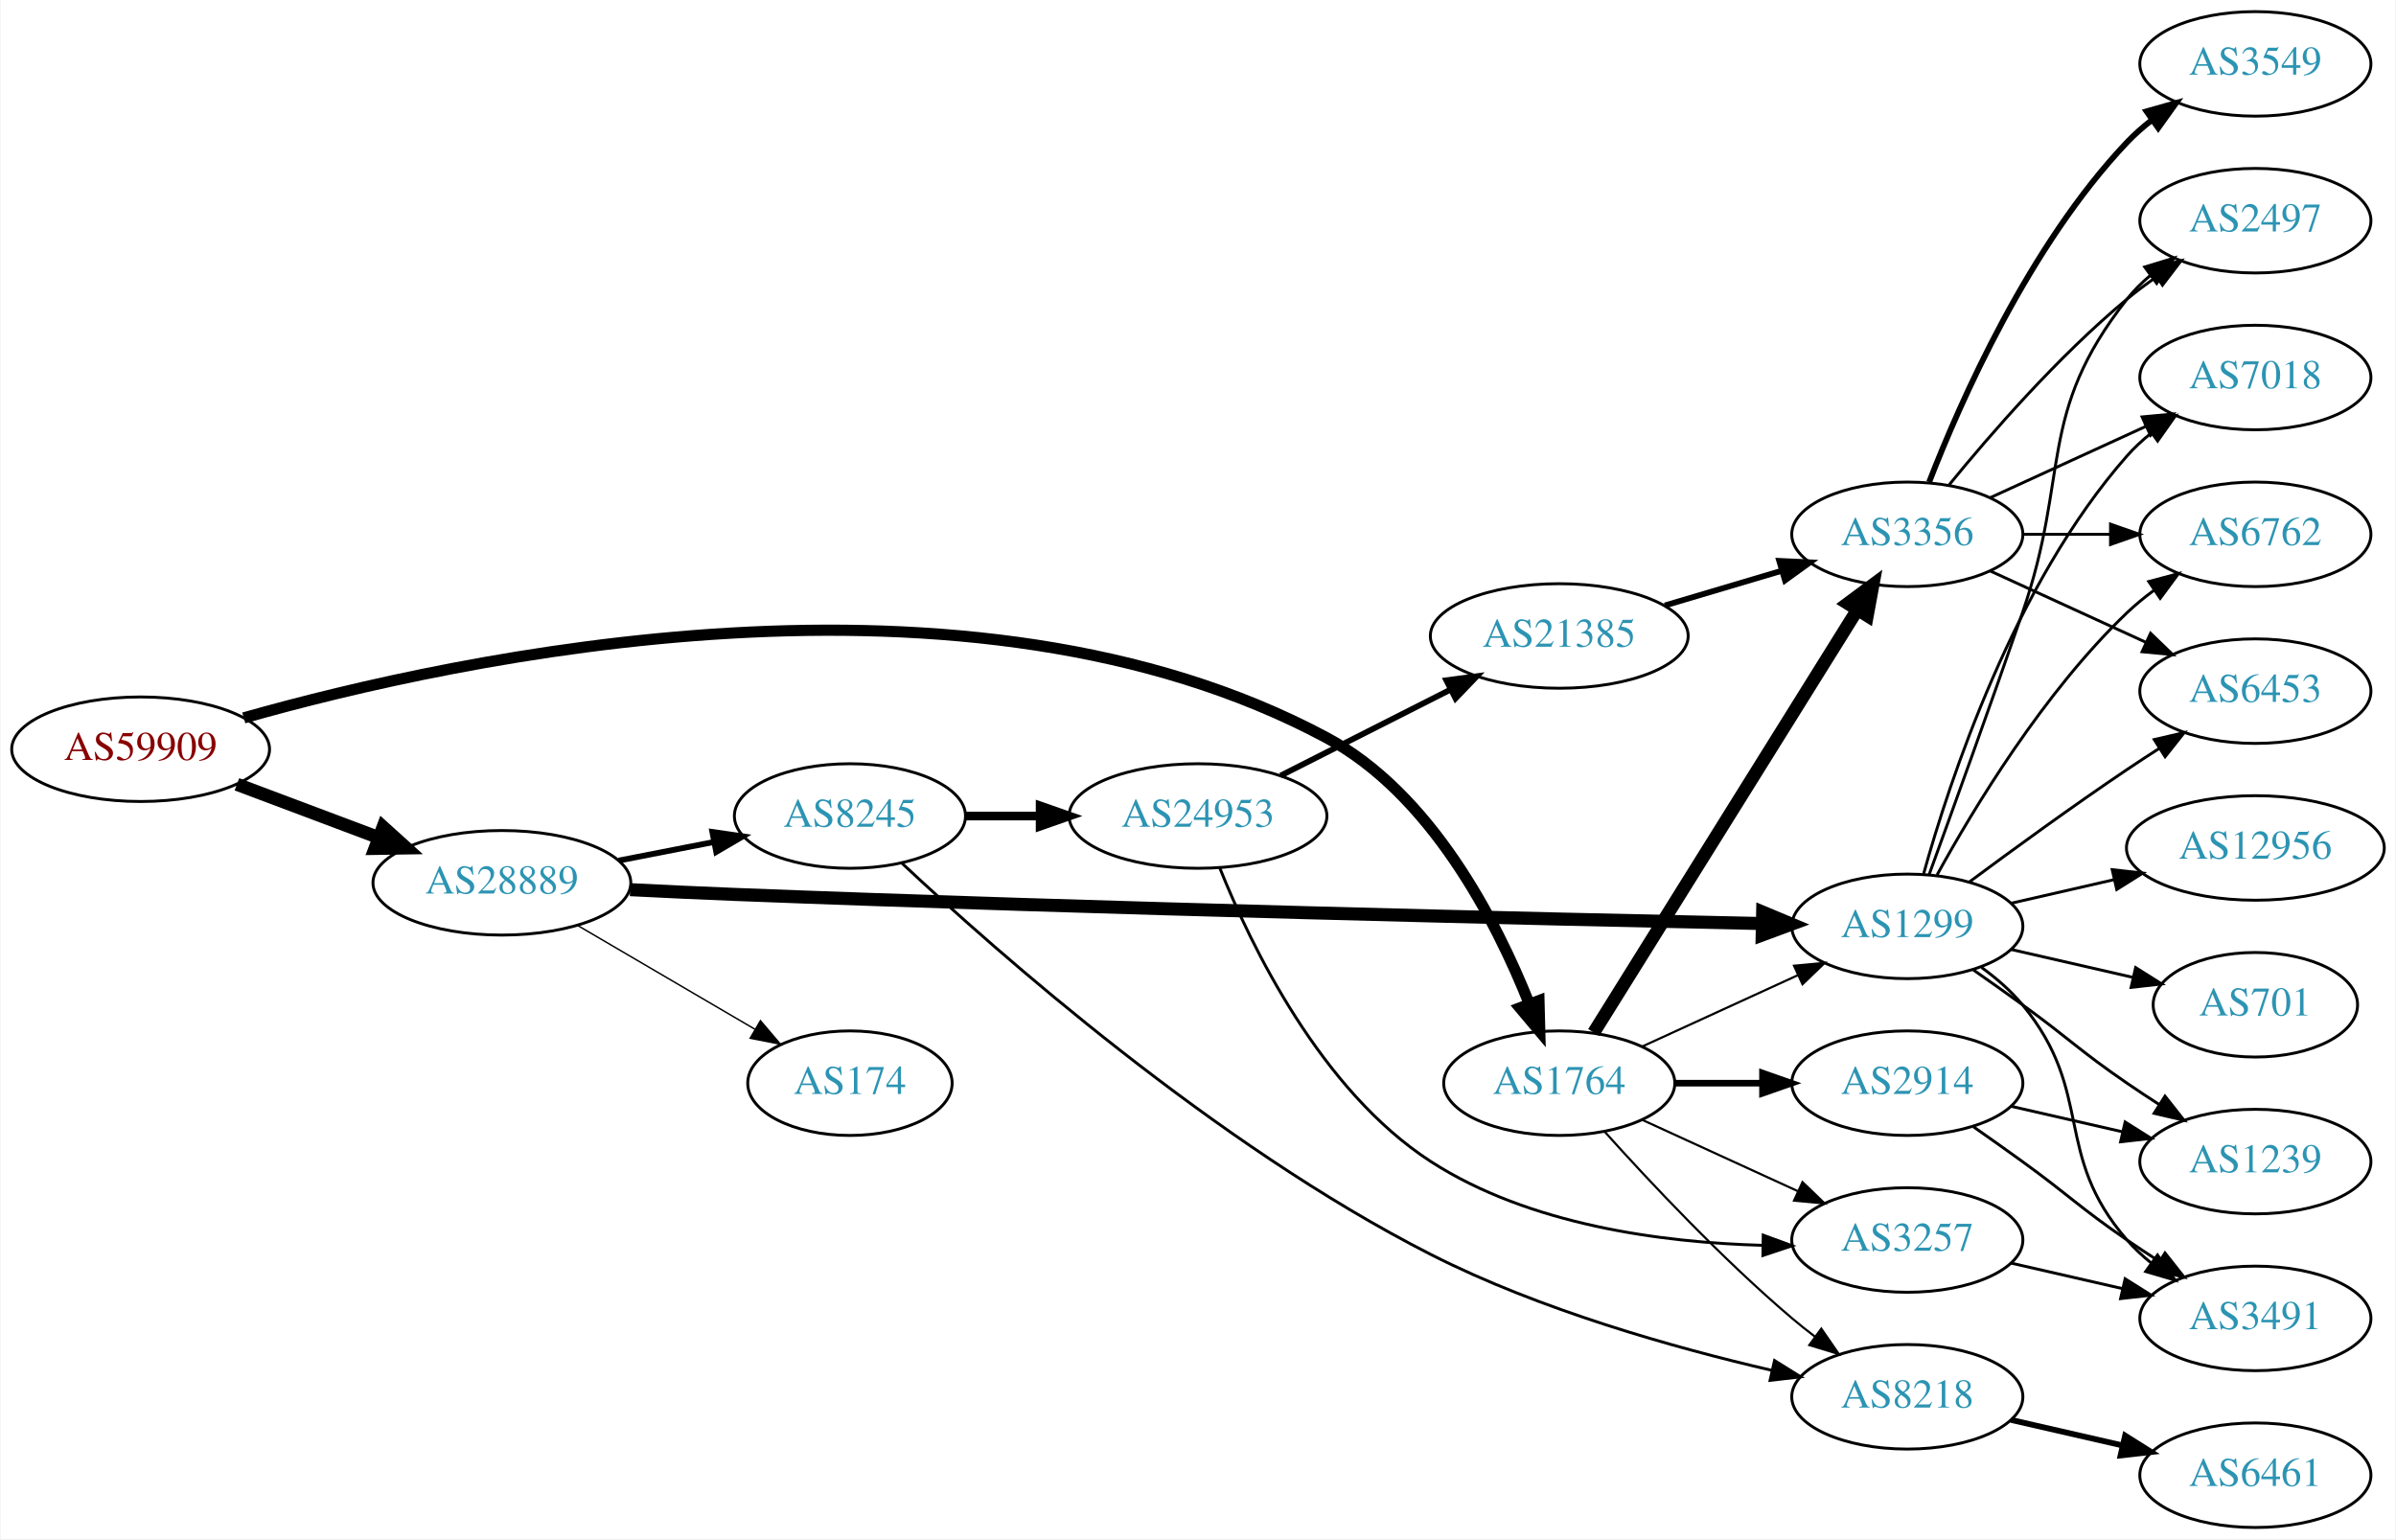
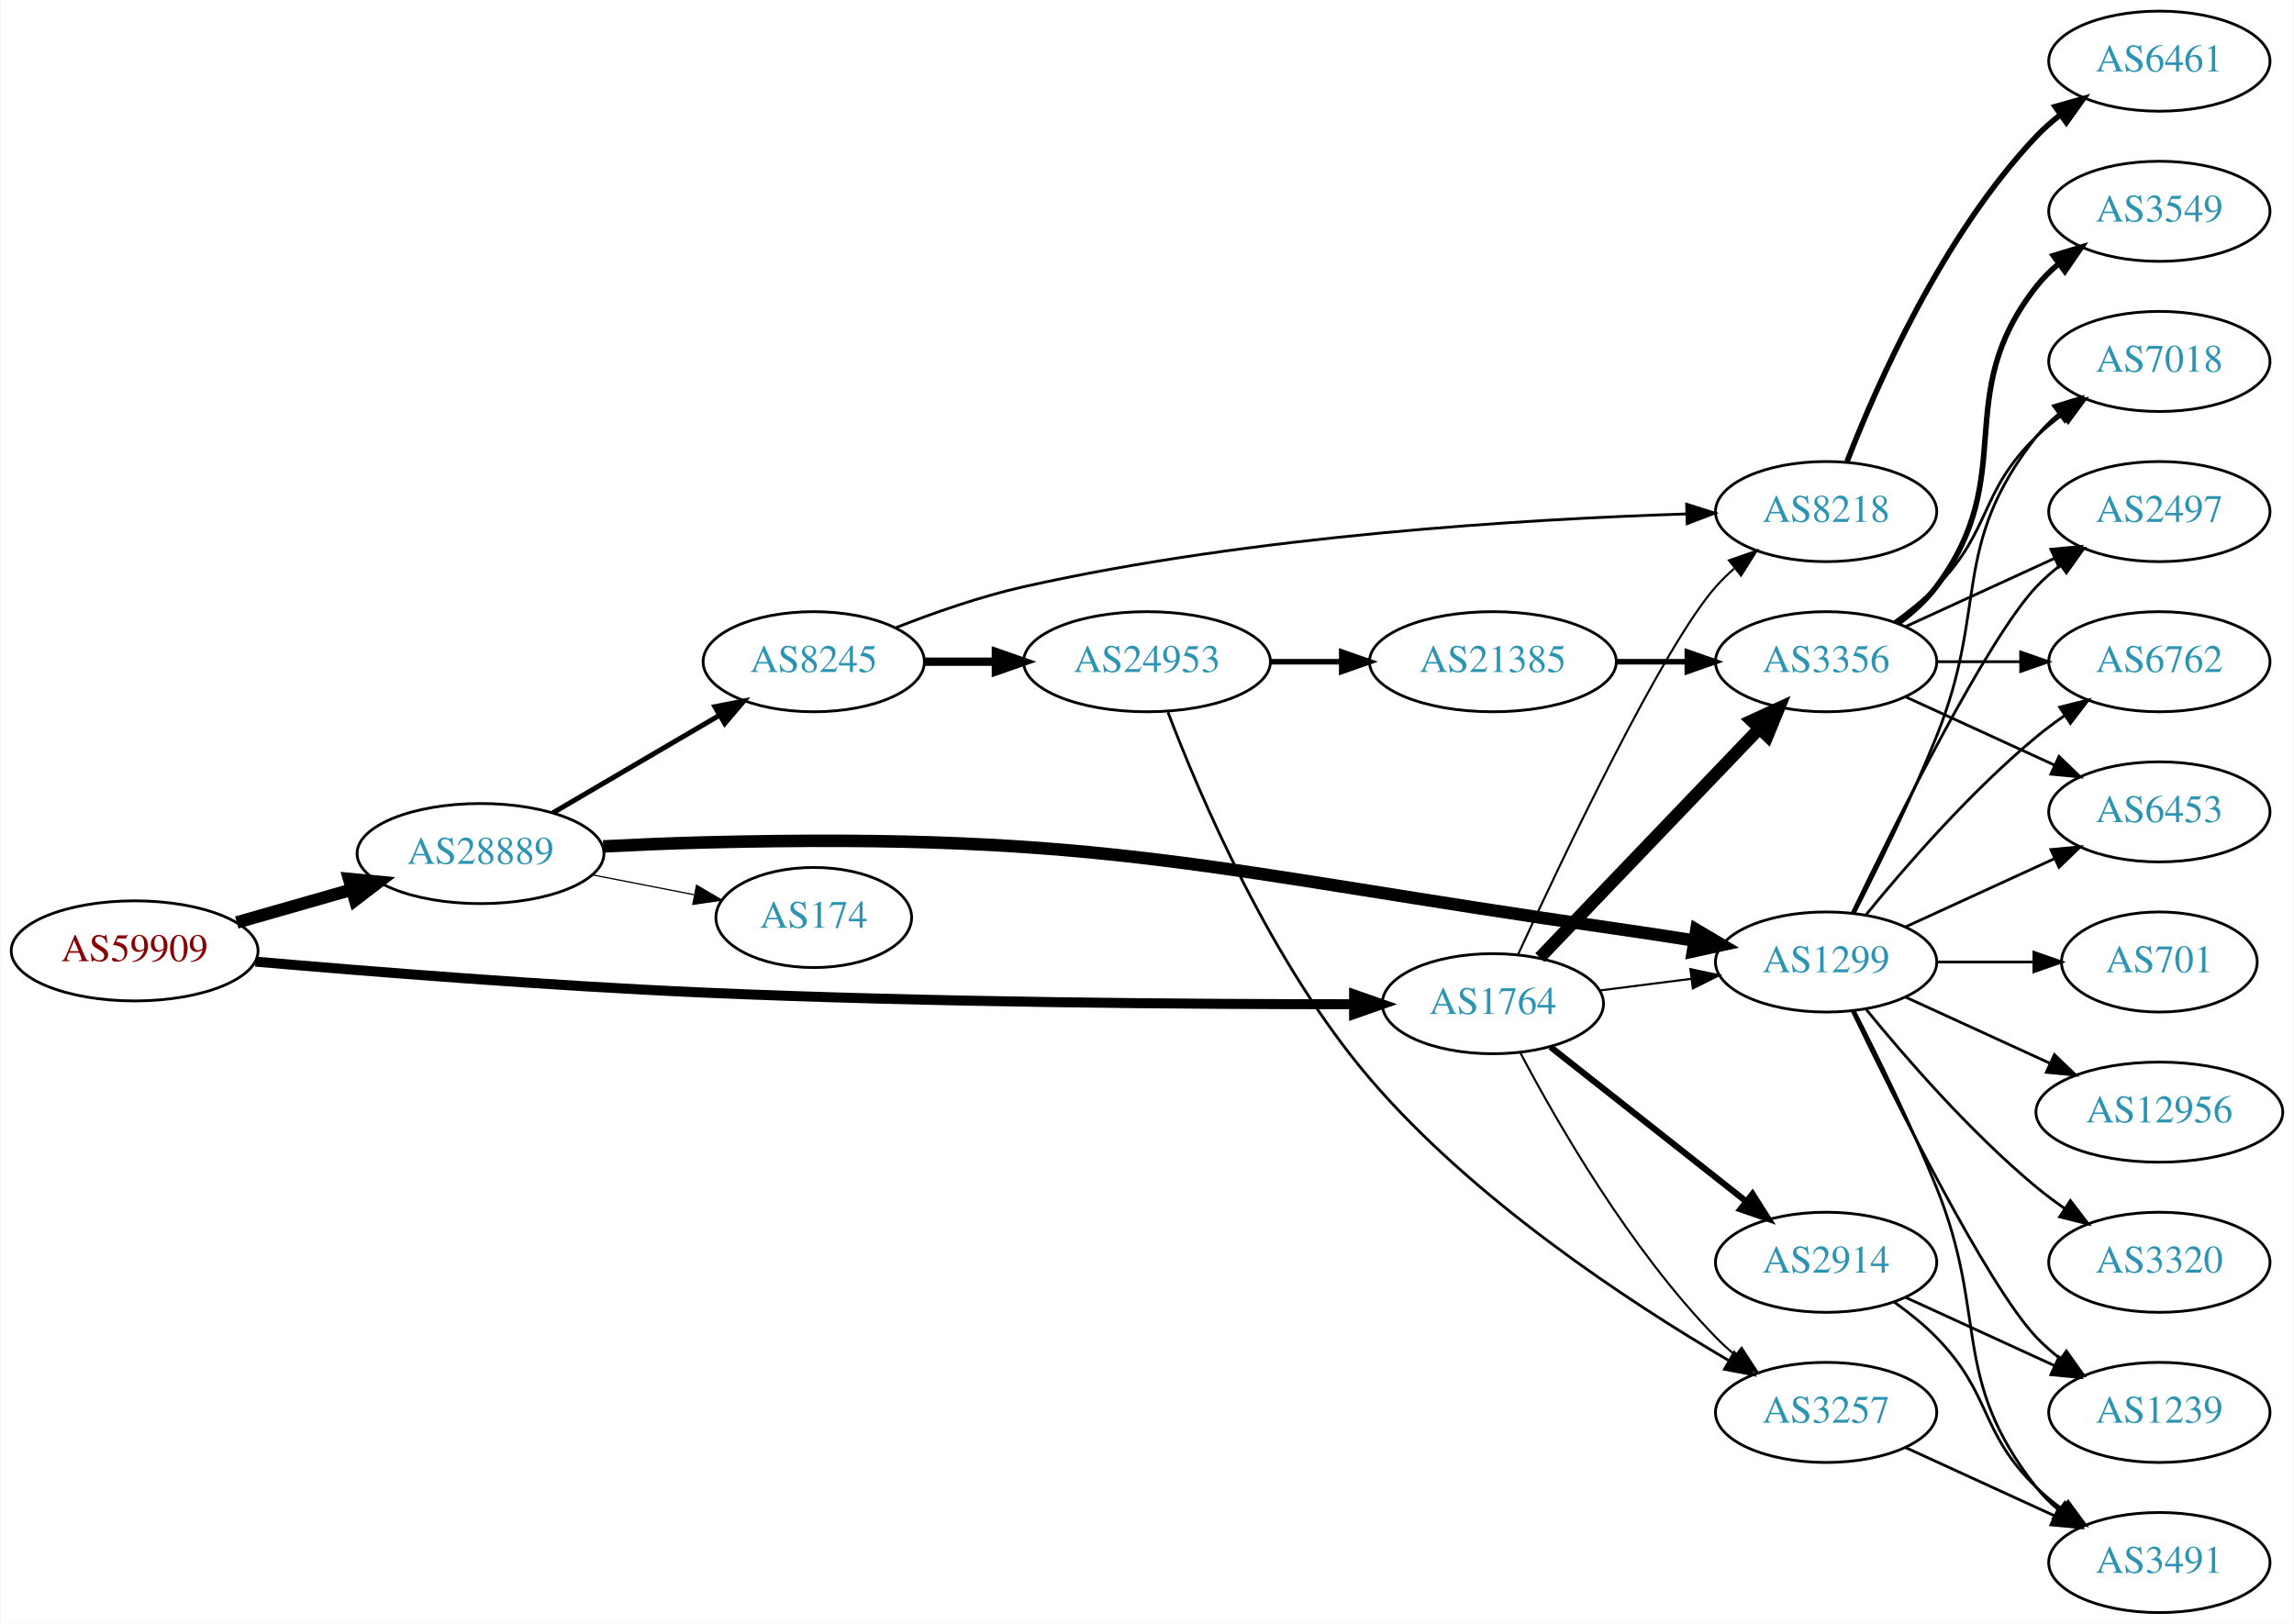
- <svg xmlns="http://www.w3.org/2000/svg" xmlns:xlink="http://www.w3.org/1999/xlink" width="825pt" height="530pt" viewBox="0.00 0.00 824.55 530.00">
-   <g id="graph0" class="graph" transform="scale(1 1) rotate(0) translate(4 526)">
-     <polygon fill="white" stroke="none" points="-4,4 -4,-526 820.547,-526 820.547,4 -4,4" />
+ <svg xmlns="http://www.w3.org/2000/svg" xmlns:xlink="http://www.w3.org/1999/xlink" width="825pt" height="584pt" viewBox="0.00 0.00 824.55 584.00">
+   <g id="graph0" class="graph" transform="scale(1 1) rotate(0) translate(4 580)">
+     <polygon fill="white" stroke="none" points="-4,4 -4,-580 820.547,-580 820.547,4 -4,4" />
    <g id="node1" class="node">
      <g id="a_node1">
        <a xlink:href="/asn/59909" xlink:title="AS59909 ~ Tele-Tec GmbH [AT]">
-           <ellipse fill="#ffffff" stroke="black" cx="44.196" cy="-268" rx="44.393" ry="18" />
-           <text text-anchor="middle" x="44.196" y="-264.3" font-family="Times,serif" font-size="14.00" fill="#880000">AS59909</text>
+           <ellipse fill="#ffffff" stroke="black" cx="44.196" cy="-238" rx="44.393" ry="18" />
+           <text text-anchor="middle" x="44.196" y="-234.3" font-family="Times,serif" font-size="14.00" fill="#880000">AS59909</text>
        </a>
      </g>
    </g>
    <g id="node2" class="node">
      <g id="a_node2">
        <a xlink:href="/asn/1764" xlink:title="AS1764 ~ NEXTLAYER-AS [AT]">
-           <ellipse fill="#ffffff" stroke="black" cx="532.666" cy="-153" rx="39.794" ry="18" />
-           <text text-anchor="middle" x="532.666" y="-149.3" font-family="Times,serif" font-size="14.00" fill="#2c94b3">AS1764</text>
+           <ellipse fill="#ffffff" stroke="black" cx="532.666" cy="-219" rx="39.794" ry="18" />
+           <text text-anchor="middle" x="532.666" y="-215.3" font-family="Times,serif" font-size="14.00" fill="#2c94b3">AS1764</text>
        </a>
      </g>
    </g>
    <g id="edge1" class="edge">
-       <path fill="none" stroke="black" stroke-width="3.857" d="M79.714,-278.783C153.359,-299.662 329.211,-338.029 452.469,-272 488.475,-252.712 510.919,-209.034 522.357,-180.302" />
-       <polygon fill="black" stroke="black" stroke-width="3.857" points="525.677,-181.419 525.947,-170.828 519.131,-178.938 525.677,-181.419" />
+       <path fill="none" stroke="black" stroke-width="3.6" d="M87.655,-234.133C128.81,-230.56 193.018,-225.446 248.784,-223 330.778,-219.403 426.256,-218.797 482.681,-218.811" />
+       <polygon fill="black" stroke="black" stroke-width="3.6" points="482.747,-222.311 492.75,-218.82 482.754,-215.311 482.747,-222.311" />
    </g>
    <g id="node3" class="node">
      <g id="a_node3">
        <a xlink:href="/asn/28889" xlink:title="AS28889 ~ LINZNET-AS [AT]">
-           <ellipse fill="#ffffff" stroke="black" cx="168.588" cy="-222" rx="44.393" ry="18" />
-           <text text-anchor="middle" x="168.588" y="-218.3" font-family="Times,serif" font-size="14.00" fill="#2c94b3">AS28889</text>
+           <ellipse fill="#ffffff" stroke="black" cx="168.588" cy="-273" rx="44.393" ry="18" />
+           <text text-anchor="middle" x="168.588" y="-269.3" font-family="Times,serif" font-size="14.00" fill="#2c94b3">AS28889</text>
        </a>
      </g>
    </g>
    <g id="edge2" class="edge">
-       <path fill="none" stroke="black" stroke-width="4.5" d="M77.353,-255.914C92.251,-250.315 110.138,-243.592 126.043,-237.614" />
-       <polygon fill="black" stroke="black" stroke-width="4.5" points="127.67,-241.209 135.646,-234.005 124.9,-233.838 127.67,-241.209" />
+       <path fill="none" stroke="black" stroke-width="4.5" d="M80.926,-248.218C93.871,-251.919 108.667,-256.15 122.324,-260.056" />
+       <polygon fill="black" stroke="black" stroke-width="4.5" points="121.328,-263.866 132.026,-262.83 123.494,-256.295 121.328,-263.866" />
    </g>
    <g id="node4" class="node">
      <g id="a_node4">
        <a xlink:href="/asn/3356" xlink:title="AS3356 ~ Level 3 Parent, LLC [US]">
          <ellipse fill="#ffffff" stroke="black" cx="652.508" cy="-342" rx="39.794" ry="18" />
          <text text-anchor="middle" x="652.508" y="-338.3" font-family="Times,serif" font-size="14.00" fill="#2c94b3">AS3356</text>
        </a>
      </g>
    </g>
    <g id="edge3" class="edge">
-       <path fill="none" stroke="black" stroke-width="4.5" d="M544.541,-170.442C565.324,-203.775 610.785,-276.686 635.213,-315.866" />
-       <polygon fill="black" stroke="black" stroke-width="4.5" points="632.027,-318.198 640.659,-324.6 638.71,-314.031 632.027,-318.198" />
+       <path fill="none" stroke="black" stroke-width="4.5" d="M549.558,-235.588C569.853,-256.771 605.123,-293.584 628.392,-317.872" />
+       <polygon fill="black" stroke="black" stroke-width="4.5" points="625.729,-320.785 635.491,-325.282 631.416,-315.337 625.729,-320.785" />
    </g>
    <g id="node5" class="node">
      <g id="a_node5">
-         <a xlink:href="/asn/2914" xlink:title="AS2914 ~ NTT America, Inc. [US]">
-           <ellipse fill="#ffffff" stroke="black" cx="652.508" cy="-153" rx="39.794" ry="18" />
-           <text text-anchor="middle" x="652.508" y="-149.3" font-family="Times,serif" font-size="14.00" fill="#2c94b3">AS2914</text>
+         <a xlink:href="/asn/8218" xlink:title="AS8218 ~ legacy Neotelecoms [FR]">
+           <ellipse fill="#ffffff" stroke="black" cx="652.508" cy="-396" rx="39.794" ry="18" />
+           <text text-anchor="middle" x="652.508" y="-392.3" font-family="Times,serif" font-size="14.00" fill="#2c94b3">AS8218</text>
        </a>
      </g>
    </g>
    <g id="edge4" class="edge">
-       <path fill="none" stroke="black" stroke-width="2.25" d="M572.578,-153C582.131,-153 592.481,-153 602.444,-153" />
-       <polygon fill="black" stroke="black" stroke-width="2.25" points="602.636,-156.5 612.636,-153 602.636,-149.5 602.636,-156.5" />
+       <path fill="none" stroke="black" stroke-width="0.75" d="M541.652,-236.558C557.669,-271.322 593.808,-347.423 612.862,-369 614.842,-371.243 617.046,-373.396 619.368,-375.439" />
+       <polygon fill="black" stroke="black" stroke-width="0.75" points="617.555,-378.468 627.567,-381.933 621.901,-372.981 617.555,-378.468" />
    </g>
    <g id="node6" class="node">
      <g id="a_node6">
-         <a xlink:href="/asn/8218" xlink:title="AS8218 ~ legacy Neotelecoms [FR]">
-           <ellipse fill="#ffffff" stroke="black" cx="652.508" cy="-45" rx="39.794" ry="18" />
-           <text text-anchor="middle" x="652.508" y="-41.3" font-family="Times,serif" font-size="14.00" fill="#2c94b3">AS8218</text>
+         <a xlink:href="/asn/3257" xlink:title="AS3257 ~ GTT [DE]">
+           <ellipse fill="#ffffff" stroke="black" cx="652.508" cy="-72" rx="39.794" ry="18" />
+           <text text-anchor="middle" x="652.508" y="-68.3" font-family="Times,serif" font-size="14.00" fill="#2c94b3">AS3257</text>
        </a>
      </g>
    </g>
    <g id="edge5" class="edge">
-       <path fill="none" stroke="black" stroke-width="0.75" d="M548.312,-136.275C563.612,-119.235 588.71,-92.477 612.862,-72 615.359,-69.883 618.019,-67.768 620.731,-65.707" />
-       <polygon fill="black" stroke="black" stroke-width="0.75" points="622.897,-68.459 628.907,-59.734 618.767,-62.806 622.897,-68.459" />
+       <path fill="none" stroke="black" stroke-width="0.75" d="M542.608,-201.233C555.683,-176.412 581.862,-130.831 612.862,-99 614.949,-96.856 617.229,-94.774 619.604,-92.779" />
+       <polygon fill="black" stroke="black" stroke-width="0.75" points="622.123,-95.256 627.899,-86.374 617.844,-89.716 622.123,-95.256" />
    </g>
    <g id="node7" class="node">
      <g id="a_node7">
-         <a xlink:href="/asn/3257" xlink:title="AS3257 ~ GTT [DE]">
-           <ellipse fill="#ffffff" stroke="black" cx="652.508" cy="-99" rx="39.794" ry="18" />
-           <text text-anchor="middle" x="652.508" y="-95.3" font-family="Times,serif" font-size="14.00" fill="#2c94b3">AS3257</text>
+         <a xlink:href="/asn/2914" xlink:title="AS2914 ~ NTT America, Inc. [US]">
+           <ellipse fill="#ffffff" stroke="black" cx="652.508" cy="-126" rx="39.794" ry="18" />
+           <text text-anchor="middle" x="652.508" y="-122.3" font-family="Times,serif" font-size="14.00" fill="#2c94b3">AS2914</text>
        </a>
      </g>
    </g>
    <g id="edge6" class="edge">
-       <path fill="none" stroke="black" stroke-width="0.75" d="M561.294,-140.339C577.251,-133.027 597.522,-123.739 614.805,-115.819" />
-       <polygon fill="black" stroke="black" stroke-width="0.75" points="616.419,-118.929 624.052,-111.581 613.503,-112.565 616.419,-118.929" />
+       <path fill="none" stroke="black" stroke-width="2.25" d="M553.39,-203.434C572.679,-188.211 602.224,-164.894 623.855,-147.824" />
+       <polygon fill="black" stroke="black" stroke-width="2.25" points="626.038,-150.559 631.72,-141.617 621.701,-145.065 626.038,-150.559" />
    </g>
    <g id="node8" class="node">
      <g id="a_node8">
        <a xlink:href="/asn/1299" xlink:title="AS1299 ~ Telia Carrier [EU]">
-           <ellipse fill="#ffffff" stroke="black" cx="652.508" cy="-207" rx="39.794" ry="18" />
-           <text text-anchor="middle" x="652.508" y="-203.3" font-family="Times,serif" font-size="14.00" fill="#2c94b3">AS1299</text>
+           <ellipse fill="#ffffff" stroke="black" cx="652.508" cy="-234" rx="39.794" ry="18" />
+           <text text-anchor="middle" x="652.508" y="-230.3" font-family="Times,serif" font-size="14.00" fill="#2c94b3">AS1299</text>
        </a>
      </g>
    </g>
    <g id="edge7" class="edge">
-       <path fill="none" stroke="black" stroke-width="0.75" d="M561.294,-165.661C577.251,-172.973 597.522,-182.261 614.805,-190.181" />
-       <polygon fill="black" stroke="black" stroke-width="0.75" points="613.503,-193.435 624.052,-194.419 616.419,-187.071 613.503,-193.435" />
-     </g>
-     <g id="edge19" class="edge">
-       <path fill="none" stroke="black" stroke-width="4.5" d="M212.738,-219.639C224.432,-219.049 237.091,-218.455 248.784,-218 376.279,-213.04 526.564,-209.563 602.422,-207.974" />
-       <polygon fill="black" stroke="black" stroke-width="4.5" points="602.705,-211.907 612.621,-207.763 602.542,-204.034 602.705,-211.907" />
+       <path fill="none" stroke="black" stroke-width="0.75" d="M570.952,-223.746C581.483,-225.087 593.086,-226.564 604.126,-227.969" />
+       <polygon fill="black" stroke="black" stroke-width="0.75" points="603.698,-231.442 614.06,-229.233 604.582,-224.499 603.698,-231.442" />
+     </g>
+     <g id="edge17" class="edge">
+       <path fill="none" stroke="black" stroke-width="4.5" d="M212.731,-275.575C224.425,-276.165 237.086,-276.705 248.784,-277 395.199,-280.695 431.868,-266.681 576.862,-246 586.023,-244.693 595.799,-243.196 605.157,-241.713" />
+       <polygon fill="black" stroke="black" stroke-width="4.5" points="605.849,-245.59 615.099,-240.118 604.601,-237.814 605.849,-245.59" />
    </g>
    <g id="node17" class="node">
      <g id="a_node17">
        <a xlink:href="/asn/8245" xlink:title="AS8245 ~ Video-Broadcast GmbH [AT]">
-           <ellipse fill="#ffffff" stroke="black" cx="288.431" cy="-245" rx="39.794" ry="18" />
-           <text text-anchor="middle" x="288.431" y="-241.3" font-family="Times,serif" font-size="14.00" fill="#2c94b3">AS8245</text>
-         </a>
-       </g>
-     </g>
-     <g id="edge17" class="edge">
-       <path fill="none" stroke="black" stroke-width="2" d="M208.828,-229.659C219.28,-231.699 230.666,-233.921 241.444,-236.025" />
-       <polygon fill="black" stroke="black" stroke-width="2" points="241.056,-239.515 251.542,-237.995 242.397,-232.644 241.056,-239.515" />
+           <ellipse fill="#ffffff" stroke="black" cx="288.431" cy="-342" rx="39.794" ry="18" />
+           <text text-anchor="middle" x="288.431" y="-338.3" font-family="Times,serif" font-size="14.00" fill="#2c94b3">AS8245</text>
+         </a>
+       </g>
+     </g>
+     <g id="edge18" class="edge">
+       <path fill="none" stroke="black" stroke-width="1.8" d="M194.58,-287.633C212.077,-297.878 235.63,-311.669 254.636,-322.798" />
+       <polygon fill="black" stroke="black" stroke-width="1.8" points="252.883,-325.827 263.281,-327.86 256.42,-319.787 252.883,-325.827" />
    </g>
    <g id="node18" class="node">
      <g id="a_node18">
        <a xlink:href="/asn/174" xlink:title="AS174 ~ Cogent Communications [US]">
-           <ellipse fill="#ffffff" stroke="black" cx="288.431" cy="-153" rx="35.194" ry="18" />
-           <text text-anchor="middle" x="288.431" y="-149.3" font-family="Times,serif" font-size="14.00" fill="#2c94b3">AS174</text>
-         </a>
-       </g>
-     </g>
-     <g id="edge18" class="edge">
-       <path fill="none" stroke="black" stroke-width="0.5" d="M194.58,-207.367C212.427,-196.917 236.575,-182.778 255.771,-171.538" />
-       <polygon fill="black" stroke="black" stroke-width="0.5" points="257.613,-174.515 264.474,-166.442 254.076,-168.475 257.613,-174.515" />
-     </g>
-     <g id="node9" class="node">
-       <g id="a_node9">
+           <ellipse fill="#ffffff" stroke="black" cx="288.431" cy="-250" rx="35.194" ry="18" />
+           <text text-anchor="middle" x="288.431" y="-246.3" font-family="Times,serif" font-size="14.00" fill="#2c94b3">AS174</text>
+         </a>
+       </g>
+     </g>
+     <g id="edge19" class="edge">
+       <path fill="none" stroke="black" stroke-width="0.45" d="M208.828,-265.341C220.531,-263.057 233.405,-260.544 245.286,-258.226" />
+       <polygon fill="black" stroke="black" stroke-width="0.45" points="246.273,-261.599 255.417,-256.248 244.932,-254.729 246.273,-261.599" />
+     </g>
+     <g id="node10" class="node">
+       <g id="a_node10">
+         <a xlink:href="/asn/6762" xlink:title="AS6762 ~ TELECOM ITALIA SPARKLE S.p.A. [IT]">
+           <ellipse fill="#ffffff" stroke="black" cx="772.351" cy="-342" rx="39.794" ry="18" />
+           <text text-anchor="middle" x="772.351" y="-338.3" font-family="Times,serif" font-size="14.00" fill="#2c94b3">AS6762</text>
+         </a>
+       </g>
+     </g>
+     <g id="edge9" class="edge">
+       <path fill="none" stroke="black" d="M692.421,-342C701.974,-342 712.324,-342 722.286,-342" />
+       <polygon fill="black" stroke="black" points="722.479,-345.5 732.479,-342 722.479,-338.5 722.479,-345.5" />
+     </g>
+     <g id="node11" class="node">
+       <g id="a_node11">
+         <a xlink:href="/asn/6453" xlink:title="AS6453 ~ TATA COMMUNICATIONS (AMERICA) INC [US]">
+           <ellipse fill="#ffffff" stroke="black" cx="772.351" cy="-288" rx="39.794" ry="18" />
+           <text text-anchor="middle" x="772.351" y="-284.3" font-family="Times,serif" font-size="14.00" fill="#2c94b3">AS6453</text>
+         </a>
+       </g>
+     </g>
+     <g id="edge10" class="edge">
+       <path fill="none" stroke="black" d="M681.137,-329.339C697.094,-322.027 717.364,-312.739 734.647,-304.819" />
+       <polygon fill="black" stroke="black" points="736.262,-307.929 743.895,-300.581 733.346,-301.565 736.262,-307.929" />
+     </g>
+     <g id="node12" class="node">
+       <g id="a_node12">
        <a xlink:href="/asn/3549" xlink:title="AS3549 ~ Level 3 Parent, LLC [US]">
          <ellipse fill="#ffffff" stroke="black" cx="772.351" cy="-504" rx="39.794" ry="18" />
          <text text-anchor="middle" x="772.351" y="-500.3" font-family="Times,serif" font-size="14.00" fill="#2c94b3">AS3549</text>
        </a>
      </g>
    </g>
-     <g id="edge8" class="edge">
-       <path fill="none" stroke="black" stroke-width="2" d="M660.031,-359.994C670.782,-387.728 694.439,-441.429 728.155,-477 730.74,-479.728 733.658,-482.294 736.726,-484.677" />
-       <polygon fill="black" stroke="black" stroke-width="2" points="734.88,-487.658 745.075,-490.543 738.905,-481.93 734.88,-487.658" />
-     </g>
-     <g id="node10" class="node">
-       <g id="a_node10">
+     <g id="edge11" class="edge">
+       <path fill="none" stroke="black" stroke-width="2" d="M678.439,-355.882C683.515,-359.611 688.433,-364.016 692.155,-369 722.426,-409.542 696.856,-437.246 728.155,-477 730.48,-479.953 733.223,-482.67 736.182,-485.147" />
+       <polygon fill="black" stroke="black" stroke-width="2" points="734.242,-488.064 744.379,-491.145 738.375,-482.415 734.242,-488.064" />
+     </g>
+     <g id="node13" class="node">
+       <g id="a_node13">
+         <a xlink:href="/asn/7018" xlink:title="AS7018 ~ AT&amp;T Services, Inc. [US]">
+           <ellipse fill="#ffffff" stroke="black" cx="772.351" cy="-450" rx="39.794" ry="18" />
+           <text text-anchor="middle" x="772.351" y="-446.3" font-family="Times,serif" font-size="14.00" fill="#2c94b3">AS7018</text>
+         </a>
+       </g>
+     </g>
+     <g id="edge12" class="edge">
+       <path fill="none" stroke="black" d="M677.102,-356.389C682.358,-360.148 687.69,-364.437 692.155,-369 712.327,-389.617 707.461,-402.906 728.155,-423 731,-425.763 734.174,-428.386 737.474,-430.834" />
+       <polygon fill="black" stroke="black" points="735.59,-433.786 745.822,-436.538 739.539,-428.006 735.59,-433.786" />
+     </g>
+     <g id="node14" class="node">
+       <g id="a_node14">
        <a xlink:href="/asn/2497" xlink:title="AS2497 ~ Internet Initiative Japan Inc. [JP]">
-           <ellipse fill="#ffffff" stroke="black" cx="772.351" cy="-450" rx="39.794" ry="18" />
-           <text text-anchor="middle" x="772.351" y="-446.3" font-family="Times,serif" font-size="14.00" fill="#2c94b3">AS2497</text>
-         </a>
-       </g>
-     </g>
-     <g id="edge9" class="edge">
-       <path fill="none" stroke="black" d="M666.927,-359.065C681.042,-376.375 704.456,-403.345 728.155,-423 731.371,-425.668 734.872,-428.27 738.442,-430.741" />
-       <polygon fill="black" stroke="black" points="736.52,-433.666 746.798,-436.236 740.366,-427.817 736.52,-433.666" />
-     </g>
-     <g id="node11" class="node">
-       <g id="a_node11">
-         <a xlink:href="/asn/7018" xlink:title="AS7018 ~ AT&amp;T Services, Inc. [US]">
          <ellipse fill="#ffffff" stroke="black" cx="772.351" cy="-396" rx="39.794" ry="18" />
-           <text text-anchor="middle" x="772.351" y="-392.3" font-family="Times,serif" font-size="14.00" fill="#2c94b3">AS7018</text>
-         </a>
-       </g>
-     </g>
-     <g id="edge10" class="edge">
+           <text text-anchor="middle" x="772.351" y="-392.3" font-family="Times,serif" font-size="14.00" fill="#2c94b3">AS2497</text>
+         </a>
+       </g>
+     </g>
+     <g id="edge13" class="edge">
      <path fill="none" stroke="black" d="M681.137,-354.661C697.094,-361.973 717.364,-371.261 734.647,-379.181" />
      <polygon fill="black" stroke="black" points="733.346,-382.435 743.895,-383.419 736.262,-376.071 733.346,-382.435" />
    </g>
-     <g id="node12" class="node">
-       <g id="a_node12">
-         <a xlink:href="/asn/6762" xlink:title="AS6762 ~ TELECOM ITALIA SPARKLE S.p.A. [IT]">
-           <ellipse fill="#ffffff" stroke="black" cx="772.351" cy="-342" rx="39.794" ry="18" />
-           <text text-anchor="middle" x="772.351" y="-338.3" font-family="Times,serif" font-size="14.00" fill="#2c94b3">AS6762</text>
-         </a>
-       </g>
-     </g>
-     <g id="edge11" class="edge">
-       <path fill="none" stroke="black" d="M692.421,-342C701.974,-342 712.324,-342 722.286,-342" />
-       <polygon fill="black" stroke="black" points="722.479,-345.5 732.479,-342 722.479,-338.5 722.479,-345.5" />
-     </g>
-     <g id="node13" class="node">
-       <g id="a_node13">
-         <a xlink:href="/asn/6453" xlink:title="AS6453 ~ TATA COMMUNICATIONS (AMERICA) INC [US]">
-           <ellipse fill="#ffffff" stroke="black" cx="772.351" cy="-288" rx="39.794" ry="18" />
-           <text text-anchor="middle" x="772.351" y="-284.3" font-family="Times,serif" font-size="14.00" fill="#2c94b3">AS6453</text>
-         </a>
-       </g>
-     </g>
-     <g id="edge12" class="edge">
-       <path fill="none" stroke="black" d="M681.137,-329.339C697.094,-322.027 717.364,-312.739 734.647,-304.819" />
-       <polygon fill="black" stroke="black" points="736.262,-307.929 743.895,-300.581 733.346,-301.565 736.262,-307.929" />
-     </g>
-     <g id="node14" class="node">
-       <g id="a_node14">
-         <a xlink:href="/asn/1239" xlink:title="AS1239 ~ Sprint [US]">
-           <ellipse fill="#ffffff" stroke="black" cx="772.351" cy="-126" rx="39.794" ry="18" />
-           <text text-anchor="middle" x="772.351" y="-122.3" font-family="Times,serif" font-size="14.00" fill="#2c94b3">AS1239</text>
-         </a>
-       </g>
-     </g>
-     <g id="edge13" class="edge">
-       <path fill="none" stroke="black" d="M688.227,-145.045C700.227,-142.296 713.848,-139.175 726.541,-136.267" />
-       <polygon fill="black" stroke="black" points="727.507,-139.636 736.472,-133.991 725.943,-132.813 727.507,-139.636" />
+     <g id="node9" class="node">
+       <g id="a_node9">
+         <a xlink:href="/asn/6461" xlink:title="AS6461 ~ Zayo Bandwidth [US]">
+           <ellipse fill="#ffffff" stroke="black" cx="772.351" cy="-558" rx="39.794" ry="18" />
+           <text text-anchor="middle" x="772.351" y="-554.3" font-family="Times,serif" font-size="14.00" fill="#2c94b3">AS6461</text>
+         </a>
+       </g>
+     </g>
+     <g id="edge8" class="edge">
+       <path fill="none" stroke="black" stroke-width="2" d="M660.031,-413.994C670.782,-441.728 694.439,-495.429 728.155,-531 730.74,-533.728 733.658,-536.294 736.726,-538.677" />
+       <polygon fill="black" stroke="black" stroke-width="2" points="734.88,-541.658 745.075,-544.543 738.905,-535.93 734.88,-541.658" />
    </g>
    <g id="node15" class="node">
      <g id="a_node15">
        <a xlink:href="/asn/3491" xlink:title="AS3491 ~ PCCW Global, Inc. [US]">
-           <ellipse fill="#ffffff" stroke="black" cx="772.351" cy="-72" rx="39.794" ry="18" />
-           <text text-anchor="middle" x="772.351" y="-68.3" font-family="Times,serif" font-size="14.00" fill="#2c94b3">AS3491</text>
+           <ellipse fill="#ffffff" stroke="black" cx="772.351" cy="-18" rx="39.794" ry="18" />
+           <text text-anchor="middle" x="772.351" y="-14.3" font-family="Times,serif" font-size="14.00" fill="#2c94b3">AS3491</text>
        </a>
      </g>
    </g>
    <g id="edge14" class="edge">
-       <path fill="none" stroke="black" d="M675.265,-137.991C680.8,-134.121 686.718,-129.936 692.155,-126 708.354,-114.271 711.66,-110.311 728.155,-99 731.683,-96.581 735.42,-94.111 739.162,-91.698" />
-       <polygon fill="black" stroke="black" points="741.233,-94.528 747.802,-86.216 737.483,-88.618 741.233,-94.528" />
+       <path fill="none" stroke="black" d="M681.137,-59.339C697.094,-52.027 717.364,-42.739 734.647,-34.819" />
+       <polygon fill="black" stroke="black" points="736.262,-37.929 743.895,-30.581 733.346,-31.565 736.262,-37.929" />
+     </g>
+     <g id="edge15" class="edge">
+       <path fill="none" stroke="black" d="M677.102,-111.611C682.358,-107.852 687.69,-103.563 692.155,-99 712.327,-78.383 707.461,-65.094 728.155,-45 731,-42.237 734.174,-39.614 737.474,-37.166" />
+       <polygon fill="black" stroke="black" points="739.539,-39.993 745.822,-31.462 735.59,-34.214 739.539,-39.993" />
    </g>
    <g id="node16" class="node">
      <g id="a_node16">
-         <a xlink:href="/asn/6461" xlink:title="AS6461 ~ Zayo Bandwidth [US]">
-           <ellipse fill="#ffffff" stroke="black" cx="772.351" cy="-18" rx="39.794" ry="18" />
-           <text text-anchor="middle" x="772.351" y="-14.3" font-family="Times,serif" font-size="14.00" fill="#2c94b3">AS6461</text>
-         </a>
-       </g>
-     </g>
-     <g id="edge15" class="edge">
-       <path fill="none" stroke="black" stroke-width="2" d="M688.227,-37.045C700.227,-34.296 713.848,-31.175 726.541,-28.267" />
-       <polygon fill="black" stroke="black" stroke-width="2" points="727.507,-31.636 736.472,-25.991 725.943,-24.813 727.507,-31.636" />
+         <a xlink:href="/asn/1239" xlink:title="AS1239 ~ Sprint [US]">
+           <ellipse fill="#ffffff" stroke="black" cx="772.351" cy="-72" rx="39.794" ry="18" />
+           <text text-anchor="middle" x="772.351" y="-68.3" font-family="Times,serif" font-size="14.00" fill="#2c94b3">AS1239</text>
+         </a>
+       </g>
    </g>
    <g id="edge16" class="edge">
-       <path fill="none" stroke="black" d="M688.227,-91.045C700.227,-88.296 713.848,-85.175 726.541,-82.267" />
-       <polygon fill="black" stroke="black" points="727.507,-85.636 736.472,-79.991 725.943,-78.813 727.507,-85.636" />
-     </g>
-     <g id="edge28" class="edge">
-       <path fill="none" stroke="black" d="M660.056,-224.921C667.841,-246.312 681.163,-283.19 692.155,-315 708.679,-362.822 696.856,-383.246 728.155,-423 730.48,-425.953 733.223,-428.67 736.182,-431.147" />
+       <path fill="none" stroke="black" d="M681.137,-113.339C697.094,-106.027 717.364,-96.739 734.647,-88.819" />
+       <polygon fill="black" stroke="black" points="736.262,-91.929 743.895,-84.581 733.346,-85.565 736.262,-91.929" />
+     </g>
+     <g id="edge20" class="edge">
+       <path fill="none" stroke="black" d="M666.927,-251.065C681.042,-268.375 704.456,-295.345 728.155,-315 731.371,-317.668 734.872,-320.27 738.442,-322.741" />
+       <polygon fill="black" stroke="black" points="736.52,-325.666 746.798,-328.236 740.366,-319.817 736.52,-325.666" />
+     </g>
+     <g id="edge22" class="edge">
+       <path fill="none" stroke="black" d="M681.137,-246.661C697.094,-253.973 717.364,-263.261 734.647,-271.181" />
+       <polygon fill="black" stroke="black" points="733.346,-274.435 743.895,-275.419 736.262,-268.071 733.346,-274.435" />
+     </g>
+     <g id="edge24" class="edge">
+       <path fill="none" stroke="black" d="M662.589,-251.417C670.857,-267.634 683.119,-292.603 692.155,-315 711.084,-361.922 696.856,-383.246 728.155,-423 730.48,-425.953 733.223,-428.67 736.182,-431.147" />
      <polygon fill="black" stroke="black" points="734.242,-434.064 744.379,-437.145 738.375,-428.415 734.242,-434.064" />
    </g>
-     <g id="edge29" class="edge">
-       <path fill="none" stroke="black" d="M658.081,-224.946C666.987,-256.995 689.271,-324.842 728.155,-369 730.638,-371.821 733.488,-374.449 736.514,-376.871" />
-       <polygon fill="black" stroke="black" points="734.631,-379.828 744.803,-382.791 738.699,-374.131 734.631,-379.828" />
+     <g id="edge23" class="edge">
+       <path fill="none" stroke="black" d="M661.855,-251.595C677.322,-283.732 710.468,-350.34 728.155,-369 730.74,-371.728 733.658,-374.294 736.726,-376.677" />
+       <polygon fill="black" stroke="black" points="734.88,-379.658 745.075,-382.543 738.905,-373.93 734.88,-379.658" />
    </g>
    <g id="edge26" class="edge">
-       <path fill="none" stroke="black" d="M662.749,-224.713C675.295,-247.561 699.472,-287.611 728.155,-315 731.023,-317.739 734.212,-320.347 737.521,-322.785" />
-       <polygon fill="black" stroke="black" points="735.644,-325.742 745.88,-328.477 739.584,-319.956 735.644,-325.742" />
+       <path fill="none" stroke="black" d="M662.589,-216.583C670.857,-200.366 683.119,-175.397 692.155,-153 711.084,-106.078 696.856,-84.754 728.155,-45 730.48,-42.047 733.223,-39.33 736.182,-36.853" />
+       <polygon fill="black" stroke="black" points="738.375,-39.585 744.379,-30.855 734.242,-33.936 738.375,-39.585" />
+     </g>
+     <g id="edge27" class="edge">
+       <path fill="none" stroke="black" d="M661.855,-216.405C677.322,-184.268 710.468,-117.66 728.155,-99 730.74,-96.272 733.658,-93.706 736.726,-91.323" />
+       <polygon fill="black" stroke="black" points="738.905,-94.07 745.075,-85.457 734.88,-88.342 738.905,-94.07" />
+     </g>
+     <g id="node19" class="node">
+       <g id="a_node19">
+         <a xlink:href="/asn/3320" xlink:title="AS3320 ~ DTAG [DE]">
+           <ellipse fill="#ffffff" stroke="black" cx="772.351" cy="-126" rx="39.794" ry="18" />
+           <text text-anchor="middle" x="772.351" y="-122.3" font-family="Times,serif" font-size="14.00" fill="#2c94b3">AS3320</text>
+         </a>
+       </g>
+     </g>
+     <g id="edge21" class="edge">
+       <path fill="none" stroke="black" d="M666.927,-216.935C681.042,-199.625 704.456,-172.655 728.155,-153 731.371,-150.332 734.872,-147.73 738.442,-145.259" />
+       <polygon fill="black" stroke="black" points="740.366,-148.183 746.798,-139.764 736.52,-142.334 740.366,-148.183" />
+     </g>
+     <g id="node20" class="node">
+       <g id="a_node20">
+         <a xlink:href="/asn/701" xlink:title="AS701 ~ UUNET [US]">
+           <ellipse fill="#ffffff" stroke="black" cx="772.351" cy="-234" rx="35.194" ry="18" />
+           <text text-anchor="middle" x="772.351" y="-230.3" font-family="Times,serif" font-size="14.00" fill="#2c94b3">AS701</text>
+         </a>
+       </g>
    </g>
    <g id="edge25" class="edge">
-       <path fill="none" stroke="black" d="M673.838,-222.277C688.701,-233.304 709.445,-248.407 728.155,-261 731.704,-263.389 735.454,-265.839 739.202,-268.242" />
-       <polygon fill="black" stroke="black" points="737.529,-271.325 747.851,-273.712 741.271,-265.409 737.529,-271.325" />
-     </g>
-     <g id="edge30" class="edge">
-       <path fill="none" stroke="black" d="M675.265,-191.991C680.8,-188.121 686.718,-183.936 692.155,-180 708.354,-168.271 711.66,-164.311 728.155,-153 731.683,-150.581 735.42,-148.111 739.162,-145.698" />
-       <polygon fill="black" stroke="black" points="741.233,-148.528 747.802,-140.216 737.483,-142.618 741.233,-148.528" />
-     </g>
-     <g id="edge24" class="edge">
-       <path fill="none" stroke="black" d="M678.089,-192.844C683.183,-189.128 688.197,-184.799 692.155,-180 717.219,-149.606 702.321,-128.742 728.155,-99 730.619,-96.162 733.456,-93.523 736.474,-91.094" />
-       <polygon fill="black" stroke="black" points="738.661,-93.833 744.752,-85.164 734.584,-88.142 738.661,-93.833" />
+       <path fill="none" stroke="black" d="M692.421,-234C703.508,-234 715.667,-234 727.049,-234" />
+       <polygon fill="black" stroke="black" points="727.231,-237.5 737.231,-234 727.231,-230.5 727.231,-237.5" />
    </g>
    <g id="node21" class="node">
      <g id="a_node21">
        <a xlink:href="/asn/12956" xlink:title="AS12956 ~ TELXIUS [ES]">
-           <ellipse fill="#ffffff" stroke="black" cx="772.351" cy="-234" rx="44.393" ry="18" />
-           <text text-anchor="middle" x="772.351" y="-230.3" font-family="Times,serif" font-size="14.00" fill="#2c94b3">AS12956</text>
-         </a>
-       </g>
-     </g>
-     <g id="edge27" class="edge">
-       <path fill="none" stroke="black" d="M688.227,-214.955C699.366,-217.507 711.901,-220.379 723.794,-223.104" />
-       <polygon fill="black" stroke="black" points="723.059,-226.526 733.588,-225.348 724.623,-219.703 723.059,-226.526" />
+           <ellipse fill="#ffffff" stroke="black" cx="772.351" cy="-180" rx="44.393" ry="18" />
+           <text text-anchor="middle" x="772.351" y="-176.3" font-family="Times,serif" font-size="14.00" fill="#2c94b3">AS12956</text>
+         </a>
+       </g>
+     </g>
+     <g id="edge28" class="edge">
+       <path fill="none" stroke="black" d="M681.137,-221.339C696.635,-214.238 716.201,-205.272 733.148,-197.506" />
+       <polygon fill="black" stroke="black" points="734.618,-200.683 742.251,-193.335 731.702,-194.319 734.618,-200.683" />
+     </g>
+     <g id="edge29" class="edge">
+       <path fill="none" stroke="black" d="M317.991,-354.258C331.689,-359.634 348.478,-365.506 364.077,-369 446.264,-387.41 544.401,-393.284 602.136,-395.148" />
+       <polygon fill="black" stroke="black" points="602.335,-398.655 612.433,-395.451 602.541,-391.658 602.335,-398.655" />
    </g>
    <g id="node22" class="node">
      <g id="a_node22">
-         <a xlink:href="/asn/701" xlink:title="AS701 ~ UUNET [US]">
-           <ellipse fill="#ffffff" stroke="black" cx="772.351" cy="-180" rx="35.194" ry="18" />
-           <text text-anchor="middle" x="772.351" y="-176.3" font-family="Times,serif" font-size="14.00" fill="#2c94b3">AS701</text>
-         </a>
-       </g>
+         <a xlink:href="/asn/24953" xlink:title="AS24953 ~ AS MACRO: AS-24953 (customers) [AT]">
+           <ellipse fill="#ffffff" stroke="black" cx="408.273" cy="-342" rx="44.393" ry="18" />
+           <text text-anchor="middle" x="408.273" y="-338.3" font-family="Times,serif" font-size="14.00" fill="#2c94b3">AS24953</text>
+         </a>
+       </g>
+     </g>
+     <g id="edge30" class="edge">
+       <path fill="none" stroke="black" stroke-width="3" d="M328.343,-342C336.446,-342 345.121,-342 353.648,-342" />
+       <polygon fill="black" stroke="black" stroke-width="3" points="353.925,-345.5 363.925,-342 353.925,-338.5 353.925,-345.5" />
    </g>
    <g id="edge31" class="edge">
-       <path fill="none" stroke="black" d="M688.227,-199.045C701.32,-196.045 716.342,-192.604 729.983,-189.478" />
-       <polygon fill="black" stroke="black" points="731.124,-192.807 740.09,-187.162 729.561,-185.984 731.124,-192.807" />
-     </g>
-     <g id="edge21" class="edge">
-       <path fill="none" stroke="black" d="M306.357,-228.724C339.005,-198.157 414.046,-131.85 488.469,-94 525.953,-74.937 572.133,-61.928 605.765,-54.132" />
-       <polygon fill="black" stroke="black" points="606.788,-57.489 615.775,-51.879 605.251,-50.66 606.788,-57.489" />
-     </g>
-     <g id="node19" class="node">
-       <g id="a_node19">
-         <a xlink:href="/asn/24953" xlink:title="AS24953 ~ AS MACRO: AS-24953 (customers) [AT]">
-           <ellipse fill="#ffffff" stroke="black" cx="408.273" cy="-245" rx="44.393" ry="18" />
-           <text text-anchor="middle" x="408.273" y="-241.3" font-family="Times,serif" font-size="14.00" fill="#2c94b3">AS24953</text>
-         </a>
-       </g>
-     </g>
-     <g id="edge20" class="edge">
-       <path fill="none" stroke="black" stroke-width="3" d="M328.343,-245C336.446,-245 345.121,-245 353.648,-245" />
-       <polygon fill="black" stroke="black" stroke-width="3" points="353.925,-248.5 363.925,-245 353.925,-241.5 353.925,-248.5" />
-     </g>
-     <g id="edge22" class="edge">
-       <path fill="none" stroke="black" d="M415.792,-227.065C426.512,-200.322 450.538,-150.52 488.469,-126 522.315,-104.121 568.106,-98.124 602.542,-97.166" />
-       <polygon fill="black" stroke="black" points="602.89,-100.661 612.839,-97.018 602.79,-93.662 602.89,-100.661" />
-     </g>
-     <g id="node20" class="node">
-       <g id="a_node20">
+       <path fill="none" stroke="black" d="M415.816,-323.827C427.199,-293.953 452.878,-233.635 488.469,-192 525.68,-148.471 581.571,-111.739 617.289,-90.787" />
+       <polygon fill="black" stroke="black" points="619.443,-93.585 626.353,-85.554 615.943,-87.522 619.443,-93.585" />
+     </g>
+     <g id="node23" class="node">
+       <g id="a_node23">
        <a xlink:href="/asn/21385" xlink:title="AS21385 ~ Trusted Network GmbH [DE]">
-           <ellipse fill="#ffffff" stroke="black" cx="532.666" cy="-307" rx="44.393" ry="18" />
-           <text text-anchor="middle" x="532.666" y="-303.3" font-family="Times,serif" font-size="14.00" fill="#2c94b3">AS21385</text>
-         </a>
-       </g>
-     </g>
-     <g id="edge23" class="edge">
-       <path fill="none" stroke="black" stroke-width="2" d="M436.741,-258.914C453.984,-267.649 476.424,-279.016 495.156,-288.505" />
-       <polygon fill="black" stroke="black" stroke-width="2" points="493.788,-291.736 504.29,-293.132 496.951,-285.491 493.788,-291.736" />
+           <ellipse fill="#ffffff" stroke="black" cx="532.666" cy="-342" rx="44.393" ry="18" />
+           <text text-anchor="middle" x="532.666" y="-338.3" font-family="Times,serif" font-size="14.00" fill="#2c94b3">AS21385</text>
+         </a>
+       </g>
    </g>
    <g id="edge32" class="edge">
-       <path fill="none" stroke="black" stroke-width="2" d="M569.022,-317.501C581.664,-321.256 596.038,-325.525 609.207,-329.436" />
-       <polygon fill="black" stroke="black" stroke-width="2" points="608.41,-332.851 618.993,-332.343 610.403,-326.14 608.41,-332.851" />
+       <path fill="none" stroke="black" stroke-width="2" d="M452.769,-342C460.975,-342 469.646,-342 478.119,-342" />
+       <polygon fill="black" stroke="black" stroke-width="2" points="478.31,-345.5 488.31,-342 478.31,-338.5 478.31,-345.5" />
+     </g>
+     <g id="edge33" class="edge">
+       <path fill="none" stroke="black" stroke-width="2" d="M576.877,-342C585.189,-342 593.952,-342 602.434,-342" />
+       <polygon fill="black" stroke="black" stroke-width="2" points="602.593,-345.5 612.593,-342 602.593,-338.5 602.593,-345.5" />
    </g>
  </g>
</svg>
